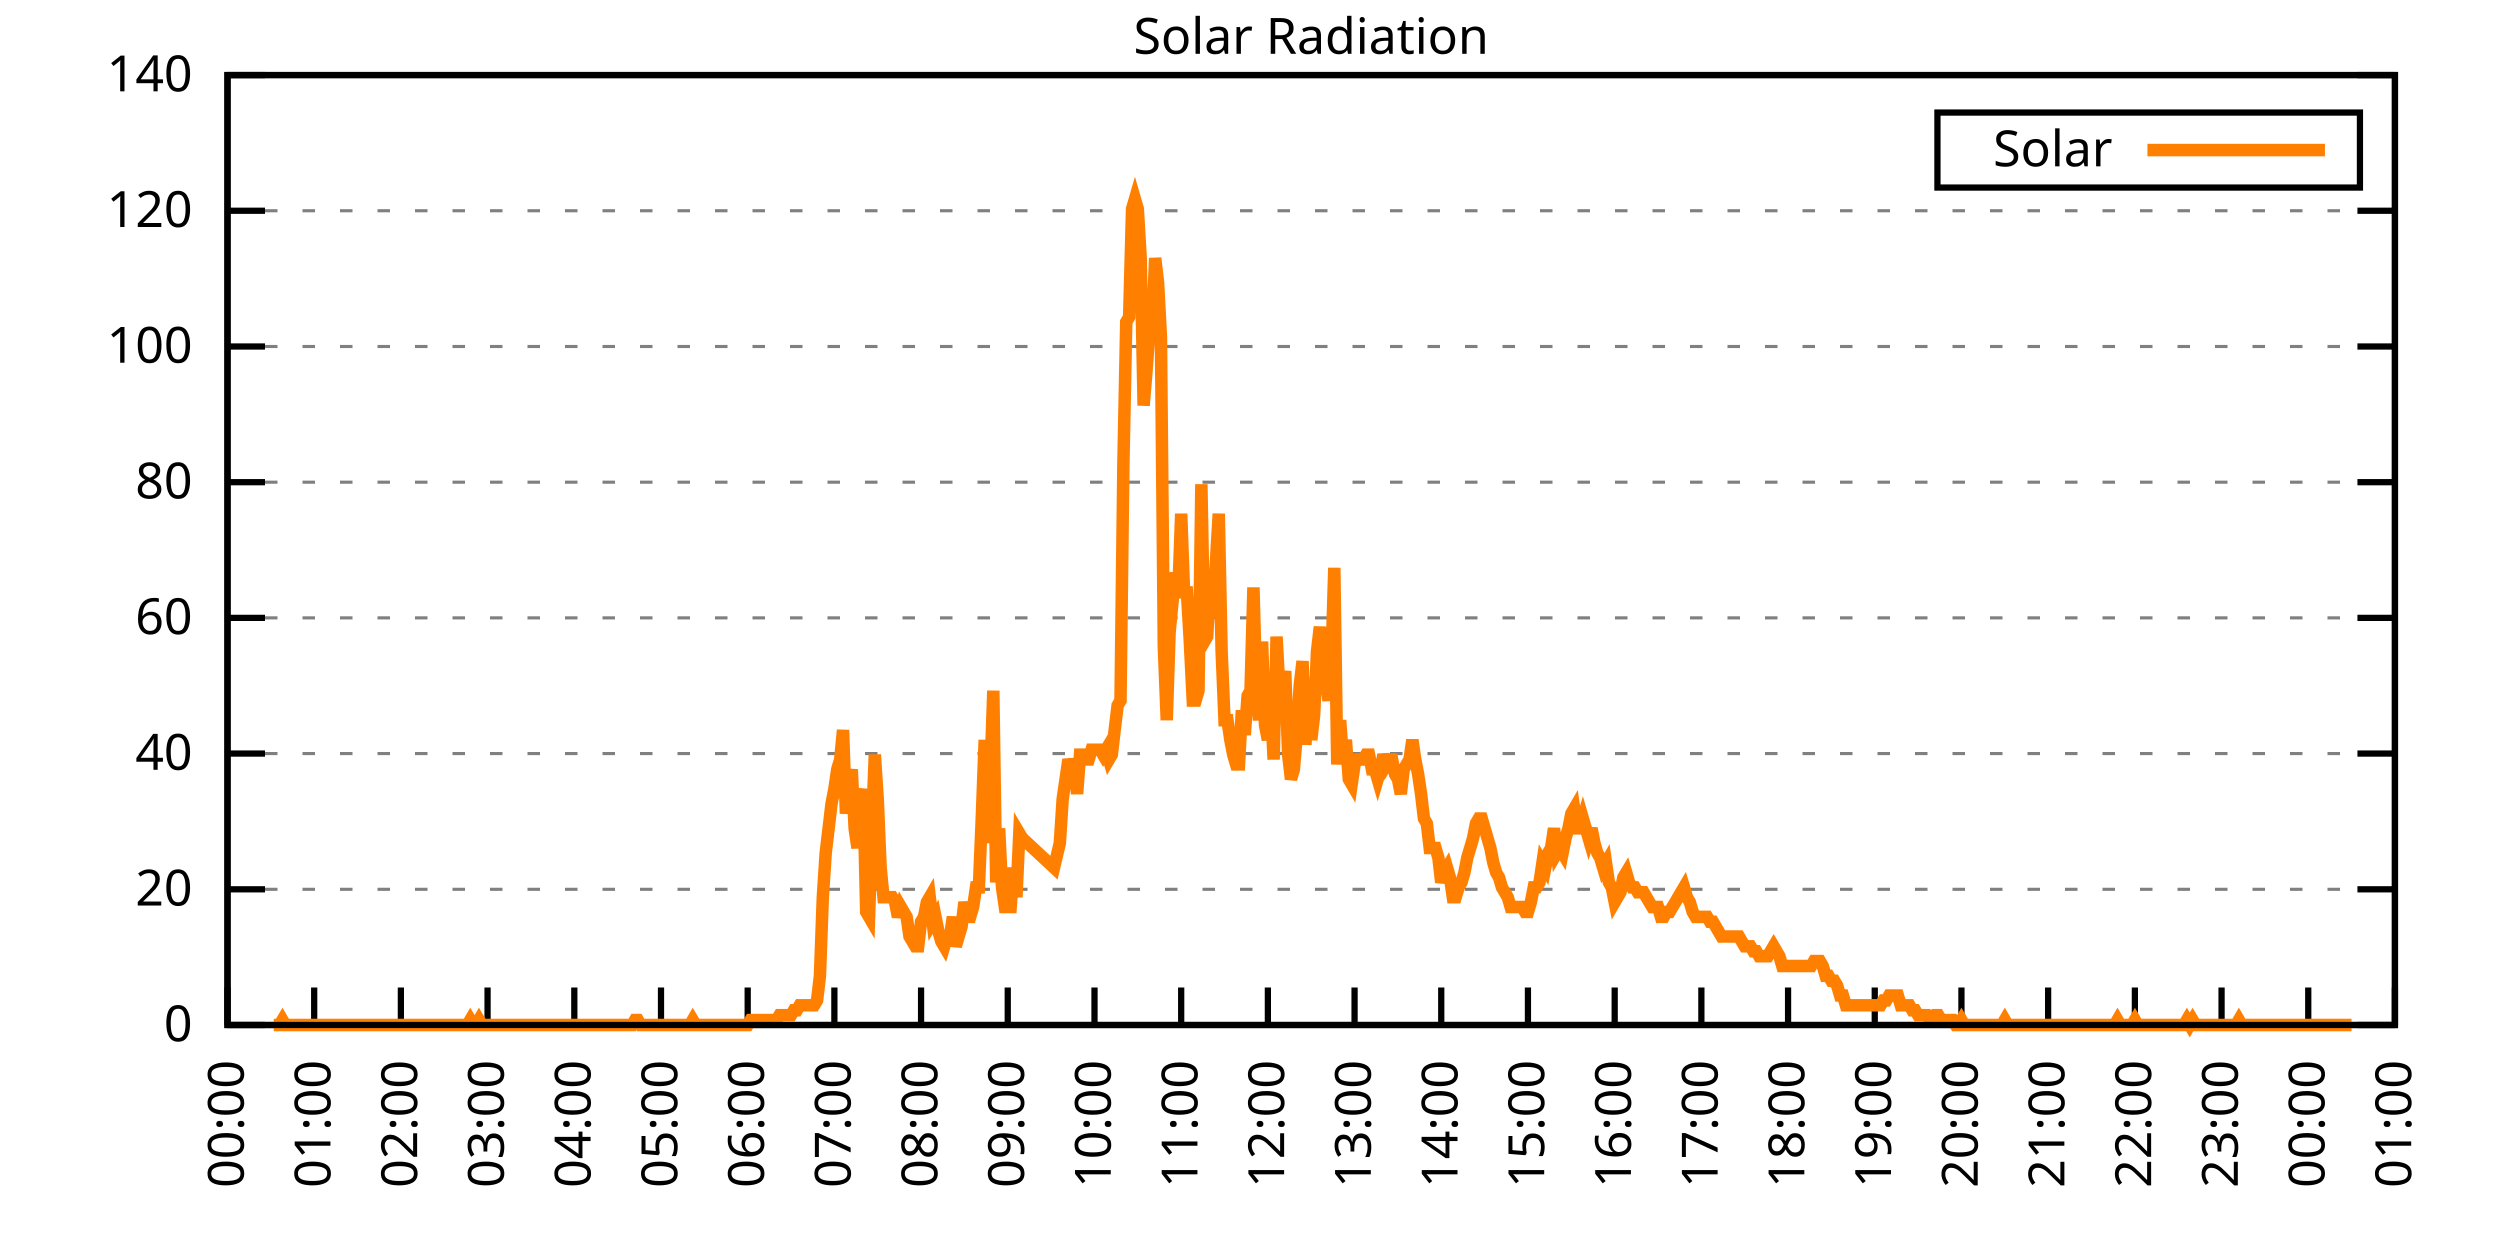
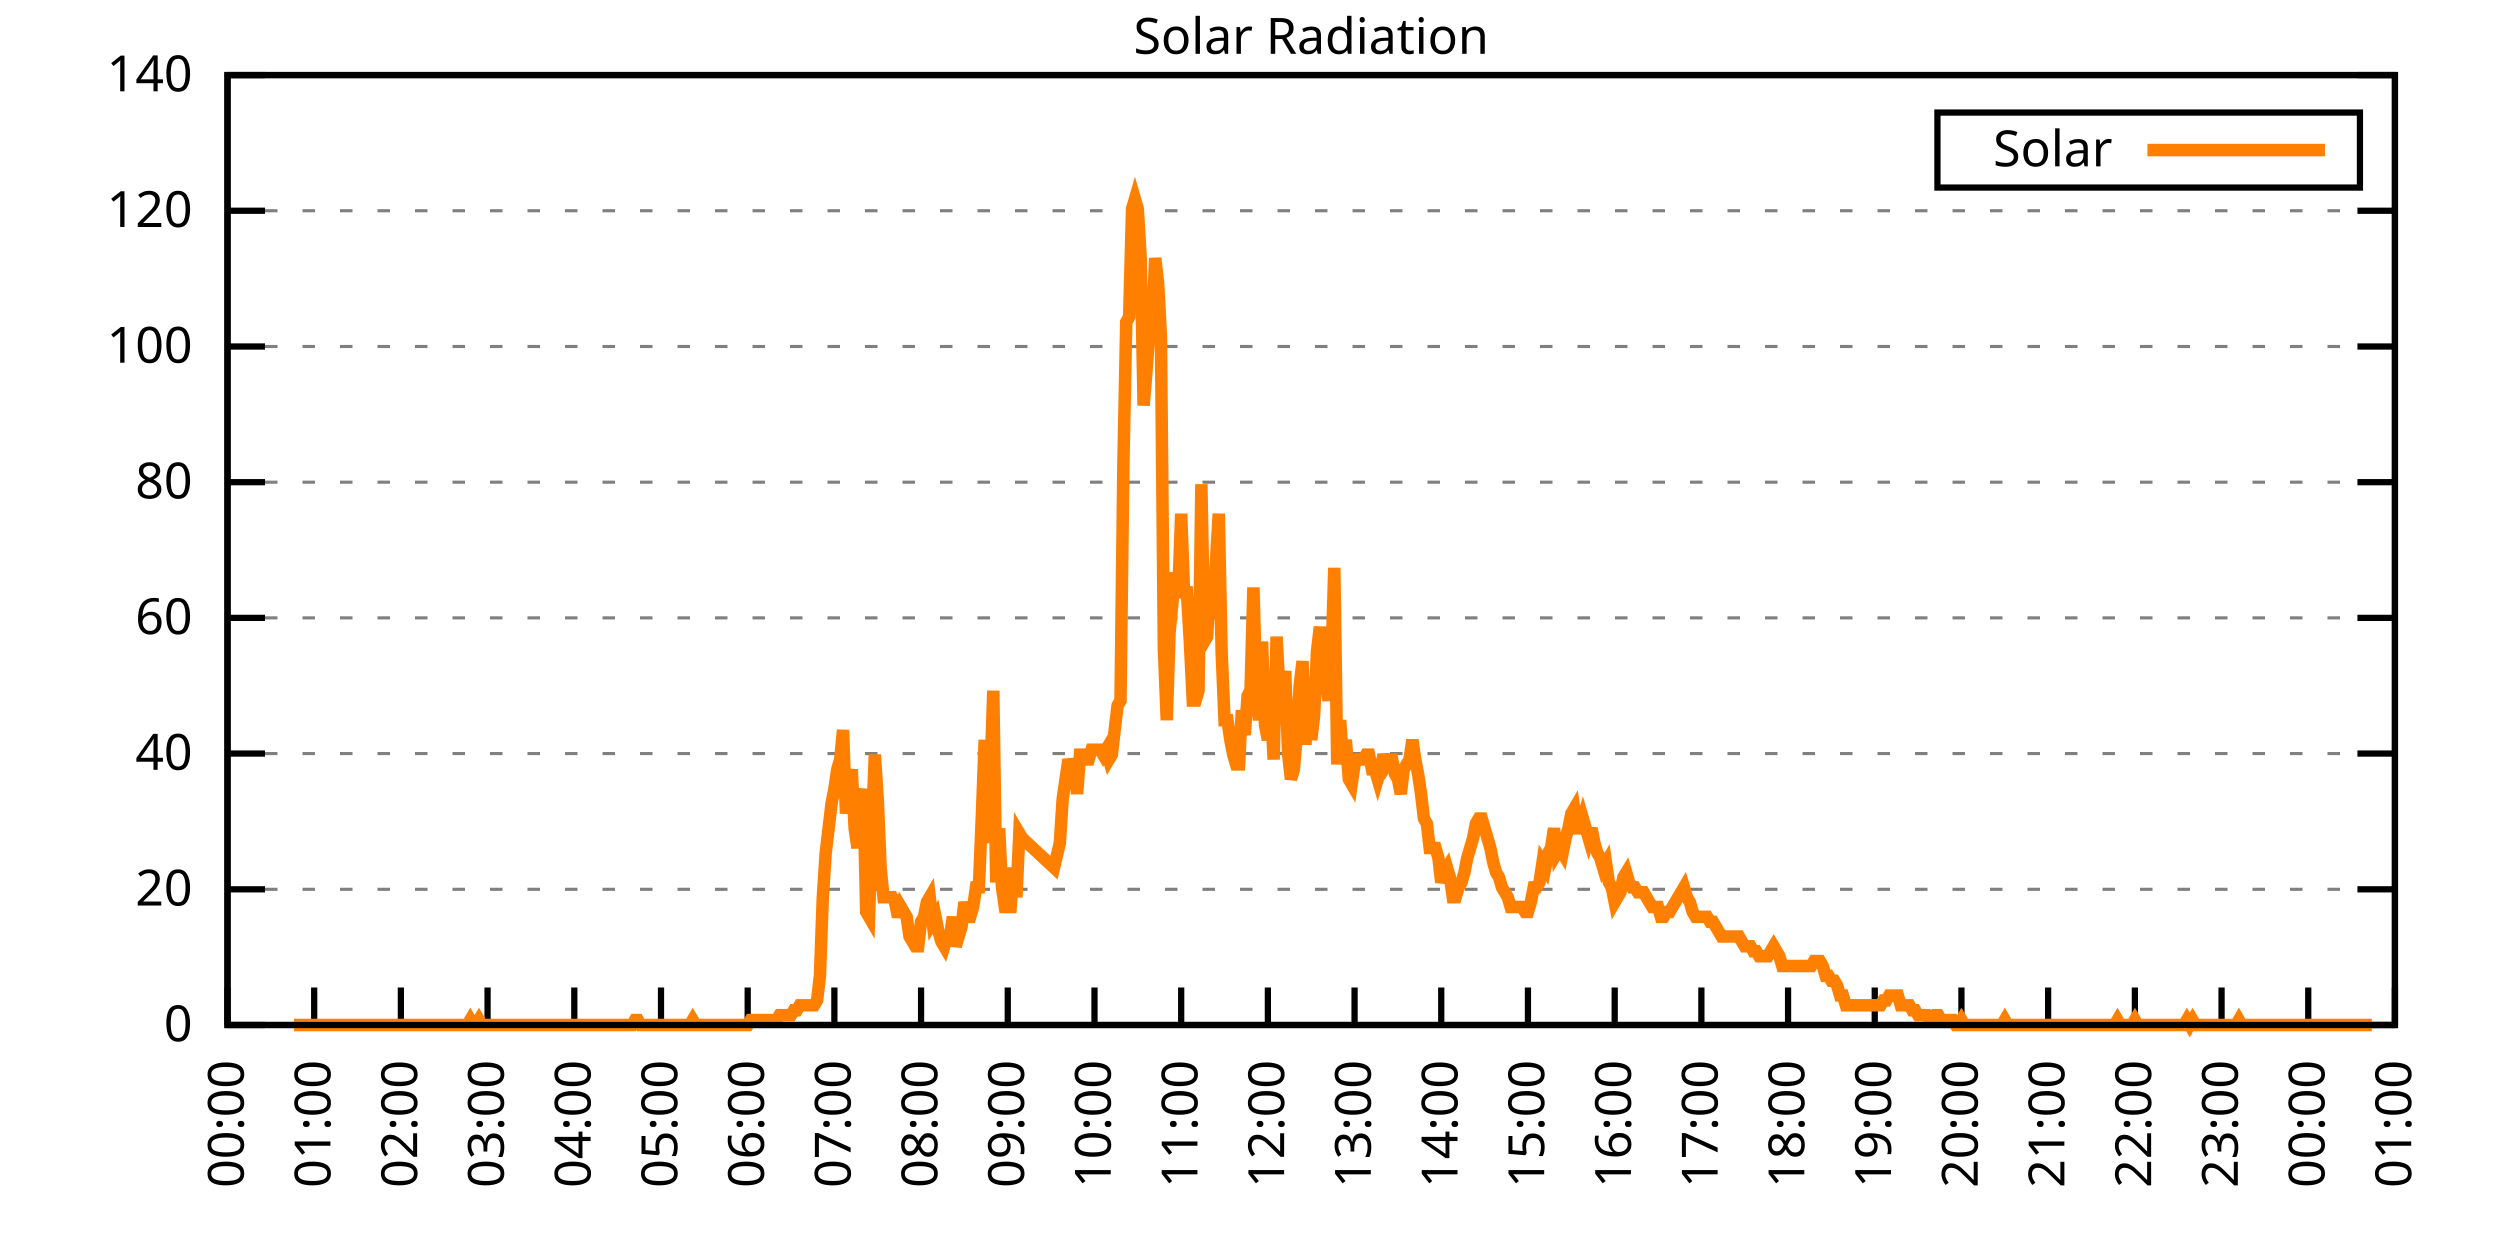
<svg xmlns="http://www.w3.org/2000/svg" xmlns:xlink="http://www.w3.org/1999/xlink" width="400" height="200" viewBox="0 0 400 200">
  <g id="gnuplot_canvas">
    <rect x="0" y="0" width="400" height="200" fill="none" />
    <defs>
      <circle id="gpDot" r="0.5" stroke-width="0.5" stroke="currentColor" />
      <path id="gpPt0" stroke-width="0.333" stroke="currentColor" d="M-1,0 h2 M0,-1 v2" />
      <path id="gpPt1" stroke-width="0.333" stroke="currentColor" d="M-1,-1 L1,1 M1,-1 L-1,1" />
      <path id="gpPt2" stroke-width="0.333" stroke="currentColor" d="M-1,0 L1,0 M0,-1 L0,1 M-1,-1 L1,1 M-1,1 L1,-1" />
      <rect id="gpPt3" stroke-width="0.333" stroke="currentColor" x="-1" y="-1" width="2" height="2" />
      <rect id="gpPt4" stroke-width="0.333" stroke="currentColor" fill="currentColor" x="-1" y="-1" width="2" height="2" />
      <circle id="gpPt5" stroke-width="0.333" stroke="currentColor" cx="0" cy="0" r="1" />
      <use xlink:href="#gpPt5" id="gpPt6" fill="currentColor" stroke="none" />
      <path id="gpPt7" stroke-width="0.333" stroke="currentColor" d="M0,-1.33 L-1.33,0.67 L1.33,0.67 z" />
      <use xlink:href="#gpPt7" id="gpPt8" fill="currentColor" stroke="none" />
      <use xlink:href="#gpPt7" id="gpPt9" stroke="currentColor" transform="rotate(180)" />
      <use xlink:href="#gpPt9" id="gpPt10" fill="currentColor" stroke="none" />
      <use xlink:href="#gpPt3" id="gpPt11" stroke="currentColor" transform="rotate(45)" />
      <use xlink:href="#gpPt11" id="gpPt12" fill="currentColor" stroke="none" />
      <path id="gpPt13" stroke-width="0.333" stroke="currentColor" d="M0,1.330 L1.265,0.411 L0.782,-1.067 L-0.782,-1.076 L-1.265,0.411 z" />
      <use xlink:href="#gpPt13" id="gpPt14" fill="currentColor" stroke="none" />
      <filter id="textbox" filterUnits="objectBoundingBox" x="0" y="0" height="1" width="1">
        <feFlood flood-color="white" flood-opacity="1" result="bgnd" />
        <feComposite in="SourceGraphic" in2="bgnd" operator="atop" />
      </filter>
      <filter id="greybox" filterUnits="objectBoundingBox" x="0" y="0" height="1" width="1">
        <feFlood flood-color="lightgrey" flood-opacity="1" result="grey" />
        <feComposite in="SourceGraphic" in2="grey" operator="atop" />
      </filter>
    </defs>
    <g fill="none" color="white" stroke="currentColor" stroke-width="1.00" stroke-linecap="butt" stroke-linejoin="miter">
</g>
    <g fill="none" color="black" stroke="currentColor" stroke-width="1.00" stroke-linecap="butt" stroke-linejoin="miter">
      <g stroke="none" shape-rendering="crispEdges">
        <polygon fill="rgb(255, 255, 255)" points="36.40,164.00 383.18,164.00 383.18,12.02 36.40,12.02 " />
      </g>
    </g>
    <g fill="none" color="black" stroke="currentColor" stroke-width="1.00" stroke-linecap="butt" stroke-linejoin="miter">
</g>
    <g fill="none" color="black" stroke="black" stroke-width="0.50" stroke-linecap="butt" stroke-linejoin="miter">
</g>
    <g fill="none" color="gray" stroke="currentColor" stroke-width="0.50" stroke-linecap="butt" stroke-linejoin="miter">
      <path stroke="gray" stroke-dasharray="2,4" class="gridline" d="M36.40,164.00 L383.19,164.00  " />
    </g>
    <g fill="none" color="gray" stroke="gray" stroke-width="1.00" stroke-linecap="butt" stroke-linejoin="miter">
</g>
    <g fill="none" color="black" stroke="currentColor" stroke-width="1.00" stroke-linecap="butt" stroke-linejoin="miter">
      <path stroke="black" d="M36.40,164.00 L42.40,164.00 M383.19,164.00 L377.19,164.00  " />
      <g transform="translate(30.80,166.60)" stroke="none" fill="black" font-family="Sans" font-size="8.00" text-anchor="end">
        <text>
          <tspan font-family="Sans"> 0</tspan>
        </text>
      </g>
    </g>
    <g fill="none" color="black" stroke="currentColor" stroke-width="1.00" stroke-linecap="butt" stroke-linejoin="miter">
</g>
    <g fill="none" color="black" stroke="black" stroke-width="0.50" stroke-linecap="butt" stroke-linejoin="miter">
</g>
    <g fill="none" color="gray" stroke="currentColor" stroke-width="0.50" stroke-linecap="butt" stroke-linejoin="miter">
      <path stroke="gray" stroke-dasharray="2,4" class="gridline" d="M36.40,142.29 L383.19,142.29  " />
    </g>
    <g fill="none" color="gray" stroke="gray" stroke-width="1.00" stroke-linecap="butt" stroke-linejoin="miter">
</g>
    <g fill="none" color="black" stroke="currentColor" stroke-width="1.00" stroke-linecap="butt" stroke-linejoin="miter">
      <path stroke="black" d="M36.40,142.29 L42.40,142.29 M383.19,142.29 L377.19,142.29  " />
      <g transform="translate(30.80,144.89)" stroke="none" fill="black" font-family="Sans" font-size="8.00" text-anchor="end">
        <text>
          <tspan font-family="Sans"> 20</tspan>
        </text>
      </g>
    </g>
    <g fill="none" color="black" stroke="currentColor" stroke-width="1.00" stroke-linecap="butt" stroke-linejoin="miter">
</g>
    <g fill="none" color="black" stroke="black" stroke-width="0.50" stroke-linecap="butt" stroke-linejoin="miter">
</g>
    <g fill="none" color="gray" stroke="currentColor" stroke-width="0.50" stroke-linecap="butt" stroke-linejoin="miter">
      <path stroke="gray" stroke-dasharray="2,4" class="gridline" d="M36.40,120.57 L383.19,120.57  " />
    </g>
    <g fill="none" color="gray" stroke="gray" stroke-width="1.00" stroke-linecap="butt" stroke-linejoin="miter">
</g>
    <g fill="none" color="black" stroke="currentColor" stroke-width="1.00" stroke-linecap="butt" stroke-linejoin="miter">
      <path stroke="black" d="M36.40,120.57 L42.40,120.57 M383.19,120.57 L377.19,120.57  " />
      <g transform="translate(30.80,123.17)" stroke="none" fill="black" font-family="Sans" font-size="8.00" text-anchor="end">
        <text>
          <tspan font-family="Sans"> 40</tspan>
        </text>
      </g>
    </g>
    <g fill="none" color="black" stroke="currentColor" stroke-width="1.00" stroke-linecap="butt" stroke-linejoin="miter">
</g>
    <g fill="none" color="black" stroke="black" stroke-width="0.50" stroke-linecap="butt" stroke-linejoin="miter">
</g>
    <g fill="none" color="gray" stroke="currentColor" stroke-width="0.50" stroke-linecap="butt" stroke-linejoin="miter">
      <path stroke="gray" stroke-dasharray="2,4" class="gridline" d="M36.40,98.86 L383.19,98.86  " />
    </g>
    <g fill="none" color="gray" stroke="gray" stroke-width="1.00" stroke-linecap="butt" stroke-linejoin="miter">
</g>
    <g fill="none" color="black" stroke="currentColor" stroke-width="1.00" stroke-linecap="butt" stroke-linejoin="miter">
      <path stroke="black" d="M36.40,98.86 L42.40,98.86 M383.19,98.86 L377.19,98.86  " />
      <g transform="translate(30.80,101.46)" stroke="none" fill="black" font-family="Sans" font-size="8.00" text-anchor="end">
        <text>
          <tspan font-family="Sans"> 60</tspan>
        </text>
      </g>
    </g>
    <g fill="none" color="black" stroke="currentColor" stroke-width="1.00" stroke-linecap="butt" stroke-linejoin="miter">
</g>
    <g fill="none" color="black" stroke="black" stroke-width="0.50" stroke-linecap="butt" stroke-linejoin="miter">
</g>
    <g fill="none" color="gray" stroke="currentColor" stroke-width="0.50" stroke-linecap="butt" stroke-linejoin="miter">
      <path stroke="gray" stroke-dasharray="2,4" class="gridline" d="M36.40,77.15 L383.19,77.15  " />
    </g>
    <g fill="none" color="gray" stroke="gray" stroke-width="1.00" stroke-linecap="butt" stroke-linejoin="miter">
</g>
    <g fill="none" color="black" stroke="currentColor" stroke-width="1.00" stroke-linecap="butt" stroke-linejoin="miter">
      <path stroke="black" d="M36.40,77.15 L42.40,77.15 M383.19,77.15 L377.19,77.15  " />
      <g transform="translate(30.80,79.75)" stroke="none" fill="black" font-family="Sans" font-size="8.00" text-anchor="end">
        <text>
          <tspan font-family="Sans"> 80</tspan>
        </text>
      </g>
    </g>
    <g fill="none" color="black" stroke="currentColor" stroke-width="1.00" stroke-linecap="butt" stroke-linejoin="miter">
</g>
    <g fill="none" color="black" stroke="black" stroke-width="0.50" stroke-linecap="butt" stroke-linejoin="miter">
</g>
    <g fill="none" color="gray" stroke="currentColor" stroke-width="0.50" stroke-linecap="butt" stroke-linejoin="miter">
      <path stroke="gray" stroke-dasharray="2,4" class="gridline" d="M36.40,55.44 L383.19,55.44  " />
    </g>
    <g fill="none" color="gray" stroke="gray" stroke-width="1.00" stroke-linecap="butt" stroke-linejoin="miter">
</g>
    <g fill="none" color="black" stroke="currentColor" stroke-width="1.00" stroke-linecap="butt" stroke-linejoin="miter">
      <path stroke="black" d="M36.40,55.44 L42.40,55.44 M383.19,55.44 L377.19,55.44  " />
      <g transform="translate(30.80,58.04)" stroke="none" fill="black" font-family="Sans" font-size="8.00" text-anchor="end">
        <text>
          <tspan font-family="Sans"> 100</tspan>
        </text>
      </g>
    </g>
    <g fill="none" color="black" stroke="currentColor" stroke-width="1.00" stroke-linecap="butt" stroke-linejoin="miter">
</g>
    <g fill="none" color="black" stroke="black" stroke-width="0.50" stroke-linecap="butt" stroke-linejoin="miter">
</g>
    <g fill="none" color="gray" stroke="currentColor" stroke-width="0.50" stroke-linecap="butt" stroke-linejoin="miter">
      <path stroke="gray" stroke-dasharray="2,4" class="gridline" d="M36.40,33.72 L383.19,33.72  " />
    </g>
    <g fill="none" color="gray" stroke="gray" stroke-width="1.00" stroke-linecap="butt" stroke-linejoin="miter">
</g>
    <g fill="none" color="black" stroke="currentColor" stroke-width="1.00" stroke-linecap="butt" stroke-linejoin="miter">
      <path stroke="black" d="M36.40,33.72 L42.40,33.72 M383.19,33.72 L377.19,33.72  " />
      <g transform="translate(30.80,36.32)" stroke="none" fill="black" font-family="Sans" font-size="8.00" text-anchor="end">
        <text>
          <tspan font-family="Sans"> 120</tspan>
        </text>
      </g>
    </g>
    <g fill="none" color="black" stroke="currentColor" stroke-width="1.00" stroke-linecap="butt" stroke-linejoin="miter">
</g>
    <g fill="none" color="black" stroke="black" stroke-width="0.50" stroke-linecap="butt" stroke-linejoin="miter">
</g>
    <g fill="none" color="gray" stroke="currentColor" stroke-width="0.50" stroke-linecap="butt" stroke-linejoin="miter">
      <path stroke="gray" stroke-dasharray="2,4" class="gridline" d="M36.40,12.01 L383.19,12.01  " />
    </g>
    <g fill="none" color="gray" stroke="gray" stroke-width="1.00" stroke-linecap="butt" stroke-linejoin="miter">
</g>
    <g fill="none" color="black" stroke="currentColor" stroke-width="1.00" stroke-linecap="butt" stroke-linejoin="miter">
      <path stroke="black" d="M36.40,12.01 L42.40,12.01 M383.19,12.01 L377.19,12.01  " />
      <g transform="translate(30.80,14.61)" stroke="none" fill="black" font-family="Sans" font-size="8.00" text-anchor="end">
        <text>
          <tspan font-family="Sans"> 140</tspan>
        </text>
      </g>
    </g>
    <g fill="none" color="black" stroke="currentColor" stroke-width="1.00" stroke-linecap="butt" stroke-linejoin="miter">
      <path stroke="black" d="M36.40,164.00 L36.40,158.00  " />
      <g transform="translate(39.00,169.60) rotate(270.00)" stroke="none" fill="black" font-family="Sans" font-size="8.00" text-anchor="end">
        <text>
          <tspan font-family="Sans">00:00</tspan>
        </text>
      </g>
    </g>
    <g fill="none" color="black" stroke="currentColor" stroke-width="1.00" stroke-linecap="butt" stroke-linejoin="miter">
      <path stroke="black" d="M50.27,164.00 L50.27,158.00  " />
      <g transform="translate(52.87,169.60) rotate(270.00)" stroke="none" fill="black" font-family="Sans" font-size="8.00" text-anchor="end">
        <text>
          <tspan font-family="Sans">01:00</tspan>
        </text>
      </g>
    </g>
    <g fill="none" color="black" stroke="currentColor" stroke-width="1.00" stroke-linecap="butt" stroke-linejoin="miter">
      <path stroke="black" d="M64.14,164.00 L64.14,158.00  " />
      <g transform="translate(66.74,169.60) rotate(270.00)" stroke="none" fill="black" font-family="Sans" font-size="8.00" text-anchor="end">
        <text>
          <tspan font-family="Sans">02:00</tspan>
        </text>
      </g>
    </g>
    <g fill="none" color="black" stroke="currentColor" stroke-width="1.00" stroke-linecap="butt" stroke-linejoin="miter">
      <path stroke="black" d="M78.01,164.00 L78.01,158.00  " />
      <g transform="translate(80.61,169.60) rotate(270.00)" stroke="none" fill="black" font-family="Sans" font-size="8.00" text-anchor="end">
        <text>
          <tspan font-family="Sans">03:00</tspan>
        </text>
      </g>
    </g>
    <g fill="none" color="black" stroke="currentColor" stroke-width="1.00" stroke-linecap="butt" stroke-linejoin="miter">
      <path stroke="black" d="M91.89,164.00 L91.89,158.00  " />
      <g transform="translate(94.49,169.60) rotate(270.00)" stroke="none" fill="black" font-family="Sans" font-size="8.00" text-anchor="end">
        <text>
          <tspan font-family="Sans">04:00</tspan>
        </text>
      </g>
    </g>
    <g fill="none" color="black" stroke="currentColor" stroke-width="1.00" stroke-linecap="butt" stroke-linejoin="miter">
      <path stroke="black" d="M105.76,164.00 L105.76,158.00  " />
      <g transform="translate(108.36,169.60) rotate(270.00)" stroke="none" fill="black" font-family="Sans" font-size="8.00" text-anchor="end">
        <text>
          <tspan font-family="Sans">05:00</tspan>
        </text>
      </g>
    </g>
    <g fill="none" color="black" stroke="currentColor" stroke-width="1.00" stroke-linecap="butt" stroke-linejoin="miter">
      <path stroke="black" d="M119.63,164.00 L119.63,158.00  " />
      <g transform="translate(122.23,169.60) rotate(270.00)" stroke="none" fill="black" font-family="Sans" font-size="8.00" text-anchor="end">
        <text>
          <tspan font-family="Sans">06:00</tspan>
        </text>
      </g>
    </g>
    <g fill="none" color="black" stroke="currentColor" stroke-width="1.00" stroke-linecap="butt" stroke-linejoin="miter">
      <path stroke="black" d="M133.50,164.00 L133.50,158.00  " />
      <g transform="translate(136.10,169.60) rotate(270.00)" stroke="none" fill="black" font-family="Sans" font-size="8.00" text-anchor="end">
        <text>
          <tspan font-family="Sans">07:00</tspan>
        </text>
      </g>
    </g>
    <g fill="none" color="black" stroke="currentColor" stroke-width="1.00" stroke-linecap="butt" stroke-linejoin="miter">
      <path stroke="black" d="M147.37,164.00 L147.37,158.00  " />
      <g transform="translate(149.97,169.60) rotate(270.00)" stroke="none" fill="black" font-family="Sans" font-size="8.00" text-anchor="end">
        <text>
          <tspan font-family="Sans">08:00</tspan>
        </text>
      </g>
    </g>
    <g fill="none" color="black" stroke="currentColor" stroke-width="1.00" stroke-linecap="butt" stroke-linejoin="miter">
      <path stroke="black" d="M161.24,164.00 L161.24,158.00  " />
      <g transform="translate(163.84,169.60) rotate(270.00)" stroke="none" fill="black" font-family="Sans" font-size="8.00" text-anchor="end">
        <text>
          <tspan font-family="Sans">09:00</tspan>
        </text>
      </g>
    </g>
    <g fill="none" color="black" stroke="currentColor" stroke-width="1.00" stroke-linecap="butt" stroke-linejoin="miter">
      <path stroke="black" d="M175.12,164.00 L175.12,158.00  " />
      <g transform="translate(177.72,169.60) rotate(270.00)" stroke="none" fill="black" font-family="Sans" font-size="8.00" text-anchor="end">
        <text>
          <tspan font-family="Sans">10:00</tspan>
        </text>
      </g>
    </g>
    <g fill="none" color="black" stroke="currentColor" stroke-width="1.00" stroke-linecap="butt" stroke-linejoin="miter">
      <path stroke="black" d="M188.99,164.00 L188.99,158.00  " />
      <g transform="translate(191.59,169.60) rotate(270.00)" stroke="none" fill="black" font-family="Sans" font-size="8.00" text-anchor="end">
        <text>
          <tspan font-family="Sans">11:00</tspan>
        </text>
      </g>
    </g>
    <g fill="none" color="black" stroke="currentColor" stroke-width="1.00" stroke-linecap="butt" stroke-linejoin="miter">
      <path stroke="black" d="M202.86,164.00 L202.86,158.00  " />
      <g transform="translate(205.46,169.60) rotate(270.00)" stroke="none" fill="black" font-family="Sans" font-size="8.00" text-anchor="end">
        <text>
          <tspan font-family="Sans">12:00</tspan>
        </text>
      </g>
    </g>
    <g fill="none" color="black" stroke="currentColor" stroke-width="1.00" stroke-linecap="butt" stroke-linejoin="miter">
      <path stroke="black" d="M216.73,164.00 L216.73,158.00  " />
      <g transform="translate(219.33,169.60) rotate(270.00)" stroke="none" fill="black" font-family="Sans" font-size="8.00" text-anchor="end">
        <text>
          <tspan font-family="Sans">13:00</tspan>
        </text>
      </g>
    </g>
    <g fill="none" color="black" stroke="currentColor" stroke-width="1.00" stroke-linecap="butt" stroke-linejoin="miter">
      <path stroke="black" d="M230.60,164.00 L230.60,158.00  " />
      <g transform="translate(233.20,169.60) rotate(270.00)" stroke="none" fill="black" font-family="Sans" font-size="8.00" text-anchor="end">
        <text>
          <tspan font-family="Sans">14:00</tspan>
        </text>
      </g>
    </g>
    <g fill="none" color="black" stroke="currentColor" stroke-width="1.00" stroke-linecap="butt" stroke-linejoin="miter">
      <path stroke="black" d="M244.47,164.00 L244.47,158.00  " />
      <g transform="translate(247.07,169.60) rotate(270.00)" stroke="none" fill="black" font-family="Sans" font-size="8.00" text-anchor="end">
        <text>
          <tspan font-family="Sans">15:00</tspan>
        </text>
      </g>
    </g>
    <g fill="none" color="black" stroke="currentColor" stroke-width="1.00" stroke-linecap="butt" stroke-linejoin="miter">
      <path stroke="black" d="M258.35,164.00 L258.35,158.00  " />
      <g transform="translate(260.95,169.60) rotate(270.00)" stroke="none" fill="black" font-family="Sans" font-size="8.00" text-anchor="end">
        <text>
          <tspan font-family="Sans">16:00</tspan>
        </text>
      </g>
    </g>
    <g fill="none" color="black" stroke="currentColor" stroke-width="1.00" stroke-linecap="butt" stroke-linejoin="miter">
      <path stroke="black" d="M272.22,164.00 L272.22,158.00  " />
      <g transform="translate(274.82,169.60) rotate(270.00)" stroke="none" fill="black" font-family="Sans" font-size="8.00" text-anchor="end">
        <text>
          <tspan font-family="Sans">17:00</tspan>
        </text>
      </g>
    </g>
    <g fill="none" color="black" stroke="currentColor" stroke-width="1.00" stroke-linecap="butt" stroke-linejoin="miter">
      <path stroke="black" d="M286.09,164.00 L286.09,158.00  " />
      <g transform="translate(288.69,169.60) rotate(270.00)" stroke="none" fill="black" font-family="Sans" font-size="8.00" text-anchor="end">
        <text>
          <tspan font-family="Sans">18:00</tspan>
        </text>
      </g>
    </g>
    <g fill="none" color="black" stroke="currentColor" stroke-width="1.00" stroke-linecap="butt" stroke-linejoin="miter">
      <path stroke="black" d="M299.96,164.00 L299.96,158.00  " />
      <g transform="translate(302.56,169.60) rotate(270.00)" stroke="none" fill="black" font-family="Sans" font-size="8.00" text-anchor="end">
        <text>
          <tspan font-family="Sans">19:00</tspan>
        </text>
      </g>
    </g>
    <g fill="none" color="black" stroke="currentColor" stroke-width="1.00" stroke-linecap="butt" stroke-linejoin="miter">
      <path stroke="black" d="M313.83,164.00 L313.83,158.00  " />
      <g transform="translate(316.43,169.60) rotate(270.00)" stroke="none" fill="black" font-family="Sans" font-size="8.00" text-anchor="end">
        <text>
          <tspan font-family="Sans">20:00</tspan>
        </text>
      </g>
    </g>
    <g fill="none" color="black" stroke="currentColor" stroke-width="1.00" stroke-linecap="butt" stroke-linejoin="miter">
      <path stroke="black" d="M327.70,164.00 L327.70,158.00  " />
      <g transform="translate(330.30,169.60) rotate(270.00)" stroke="none" fill="black" font-family="Sans" font-size="8.00" text-anchor="end">
        <text>
          <tspan font-family="Sans">21:00</tspan>
        </text>
      </g>
    </g>
    <g fill="none" color="black" stroke="currentColor" stroke-width="1.00" stroke-linecap="butt" stroke-linejoin="miter">
      <path stroke="black" d="M341.58,164.00 L341.58,158.00  " />
      <g transform="translate(344.18,169.60) rotate(270.00)" stroke="none" fill="black" font-family="Sans" font-size="8.00" text-anchor="end">
        <text>
          <tspan font-family="Sans">22:00</tspan>
        </text>
      </g>
    </g>
    <g fill="none" color="black" stroke="currentColor" stroke-width="1.00" stroke-linecap="butt" stroke-linejoin="miter">
      <path stroke="black" d="M355.45,164.00 L355.45,158.00  " />
      <g transform="translate(358.05,169.60) rotate(270.00)" stroke="none" fill="black" font-family="Sans" font-size="8.00" text-anchor="end">
        <text>
          <tspan font-family="Sans">23:00</tspan>
        </text>
      </g>
    </g>
    <g fill="none" color="black" stroke="currentColor" stroke-width="1.00" stroke-linecap="butt" stroke-linejoin="miter">
      <path stroke="black" d="M369.32,164.00 L369.32,158.00  " />
      <g transform="translate(371.92,169.60) rotate(270.00)" stroke="none" fill="black" font-family="Sans" font-size="8.00" text-anchor="end">
        <text>
          <tspan font-family="Sans">00:00</tspan>
        </text>
      </g>
    </g>
    <g fill="none" color="black" stroke="currentColor" stroke-width="1.00" stroke-linecap="butt" stroke-linejoin="miter">
      <path stroke="black" d="M383.19,164.00 L383.19,158.00  " />
      <g transform="translate(385.79,169.60) rotate(270.00)" stroke="none" fill="black" font-family="Sans" font-size="8.00" text-anchor="end">
        <text>
          <tspan font-family="Sans">01:00</tspan>
        </text>
      </g>
    </g>
    <g fill="none" color="black" stroke="currentColor" stroke-width="1.00" stroke-linecap="butt" stroke-linejoin="miter">
</g>
    <g fill="none" color="black" stroke="currentColor" stroke-width="1.00" stroke-linecap="butt" stroke-linejoin="miter">
      <path stroke="black" d="M36.40,12.01 L36.40,164.00 L383.19,164.00 L383.19,12.01 L36.40,12.01 Z  " />
    </g>
    <g fill="none" color="black" stroke="currentColor" stroke-width="1.00" stroke-linecap="butt" stroke-linejoin="miter">
</g>
    <g fill="none" color="black" stroke="currentColor" stroke-width="1.00" stroke-linecap="butt" stroke-linejoin="miter">
      <path stroke="black" d="M309.99,30.01 L309.99,18.01 L377.59,18.01 L377.59,30.01 L309.99,30.01 Z  " />
    </g>
    <g id="Solar_Radiation_plot_1">
      <g fill="none" color="white" stroke="black" stroke-width="2.00" stroke-linecap="butt" stroke-linejoin="miter">
</g>
      <g fill="none" color="black" stroke="currentColor" stroke-width="2.00" stroke-linecap="butt" stroke-linejoin="miter">
        <g transform="translate(337.99,26.61)" stroke="none" fill="black" font-family="Sans" font-size="8.00" text-anchor="end">
          <text>
            <tspan font-family="Sans">Solar</tspan>
          </text>
        </g>
      </g>
      <g fill="none" color="black" stroke="currentColor" stroke-width="2.00" stroke-linecap="butt" stroke-linejoin="miter">
-         <path stroke="rgb(255, 127,   0)" d="M343.59,24.01 L371.99,24.01 M43.80,164.00 L44.26,164.00 L44.72,164.00 L45.19,163.21 L45.65,164.00 L46.11,164.00   L46.57,164.00 L47.03,164.00 L47.50,164.00 L47.96,164.00 L48.42,164.00 L48.88,164.00 L49.35,164.00 L49.81,164.00   L50.27,164.00 L50.73,164.00 L51.20,164.00 L51.66,164.00 L52.12,164.00 L52.58,164.00 L53.05,164.00 L53.51,164.00   L53.97,164.00 L54.43,164.00 L54.90,164.00 L55.36,164.00 L55.82,164.00 L56.28,164.00 L56.75,164.00 L57.21,164.00   L57.67,164.00 L58.13,164.00 L58.59,164.00 L59.06,164.00 L59.52,164.00 L59.98,164.00 L60.44,164.00 L60.91,164.00   L61.37,164.00 L61.83,164.00 L62.29,164.00 L62.76,164.00 L63.22,164.00 L63.68,164.00 L64.14,164.00 L64.61,164.00   L65.07,164.00 L65.53,164.00 L65.99,164.00 L66.46,164.00 L66.92,164.00 L67.38,164.00 L67.84,164.00 L68.30,164.00   L68.77,164.00 L69.23,164.00 L69.69,164.00 L70.15,164.00 L70.62,164.00 L71.08,164.00 L71.54,164.00 L72.00,164.00   L72.47,164.00 L72.93,164.00 L73.39,164.00 L73.85,164.00 L74.32,164.00 L74.78,164.00 L75.24,163.21 L75.70,164.00   L76.17,164.00 L76.63,163.21 L77.09,164.00 L77.55,164.00 L78.01,164.00 L78.48,164.00 L78.94,164.00 L79.40,164.00   L79.86,164.00 L80.33,164.00 L80.79,164.00 L81.25,164.00 L81.71,164.00 L82.18,164.00 L82.64,164.00 L83.10,164.00   L83.56,164.00 L84.03,164.00 L84.49,164.00 L84.95,164.00 L85.41,164.00 L85.88,164.00 L86.34,164.00 L86.80,164.00   L87.26,164.00 L87.72,164.00 L88.19,164.00 L88.65,164.00 L89.11,164.00 L89.57,164.00 L90.04,164.00 L90.50,164.00   L90.96,164.00 L91.42,164.00 L91.89,164.00 L92.35,164.00 L92.81,164.00 L93.27,164.00 L93.74,164.00 L94.20,164.00   L94.66,164.00 L95.12,164.00 L95.59,164.00 L96.05,164.00 L96.51,164.00 L96.97,164.00 L97.44,164.00 L97.90,164.00   L98.36,164.00 L98.82,164.00 L99.28,164.00 L99.75,164.00 L100.21,164.00 L100.67,164.00 L101.13,164.00 L101.60,163.21   L102.06,163.21 L102.52,164.00 L102.98,164.00 L103.45,164.00 L103.91,164.00 L104.37,164.00 L104.83,164.00 L105.30,164.00   L105.76,164.00 L106.22,164.00 L106.68,164.00 L107.15,164.00 L107.61,164.00 L108.07,164.00 L108.53,164.00 L108.99,164.00   L109.46,164.00 L109.92,164.00 L110.38,164.00 L110.84,163.21 L111.31,164.00 L111.77,164.00 L112.23,164.00 L112.69,164.00   L113.16,164.00 L113.62,164.00 L114.08,164.00 L114.54,164.00 L115.01,164.00 L115.47,164.00 L115.93,164.00 L116.39,164.00   L116.86,164.00 L117.32,164.00 L117.78,164.00 L118.24,164.00 L118.70,164.00 L119.17,164.00 L119.63,164.00 L120.09,163.21   L120.55,163.21 L121.02,163.21 L121.48,163.21 L121.94,163.21 L122.40,163.21 L122.87,163.21 L123.33,163.21 L123.79,163.21   L124.25,163.21 L124.72,162.43 L125.18,162.43 L125.64,162.43 L126.10,162.43 L126.57,162.43 L127.03,161.64 L127.49,161.64   L127.95,160.85 L128.41,160.85 L128.88,160.85 L129.34,160.85 L129.80,160.85 L130.26,160.85 L130.73,160.07 L131.19,156.13   L131.65,143.55 L132.11,136.47 L132.58,132.54 L133.04,128.60 L133.50,126.24 L133.96,123.10 L134.43,121.52 L134.89,116.80   L135.35,130.18 L135.81,126.24 L136.28,123.10 L136.74,132.54 L137.20,135.68 L137.66,128.60 L138.13,126.24 L138.59,145.91   L139.05,146.70 L139.51,132.54 L139.97,120.74 L140.44,127.82 L140.90,138.83 L141.36,143.55 L141.82,143.55 L142.29,143.55   L142.75,143.55 L143.21,144.34 L143.67,146.70 L144.14,145.12 L144.60,145.91 L145.06,146.70 L145.52,149.84 L145.99,150.63   L146.45,151.41 L146.91,151.41 L147.37,147.48 L147.84,146.70 L148.30,144.34 L148.76,143.55 L149.22,147.48 L149.68,146.70   L150.15,149.05 L150.61,150.63 L151.07,151.41 L151.53,149.84 L152.00,149.84 L152.46,146.70 L152.92,151.41 L153.38,149.84   L153.85,148.27 L154.31,144.34 L154.77,146.70 L155.23,146.70 L155.70,145.12 L156.16,141.98 L156.62,141.98 L157.08,130.96   L157.55,118.38 L158.01,134.90 L158.47,123.88 L158.93,110.51 L159.39,141.19 L159.86,132.54 L160.32,141.98 L160.78,145.12   L161.24,145.12 L161.71,145.12 L162.17,138.83 L162.63,143.55 L163.09,133.32 L163.56,134.11 L168.64,138.83 L169.57,134.90   L170.03,127.82 L170.49,124.67 L170.95,121.52 L171.42,123.10 L171.88,121.52 L172.34,127.03 L172.80,120.74 L173.27,120.74   L173.73,121.52 L174.19,121.52 L174.65,119.95 L175.12,119.95 L175.58,119.95 L176.04,119.95 L176.50,120.74 L176.97,119.95   L177.43,121.52 L177.89,120.74 L178.35,116.80 L178.82,112.87 L179.28,112.09 L179.74,74.33 L180.20,51.52 L180.66,50.73   L181.13,33.43 L181.59,31.85 L182.05,33.43 L182.51,41.29 L182.98,64.89 L183.44,59.38 L183.90,53.09 L184.36,52.30   L184.83,41.29 L185.29,45.23 L185.75,53.88 L186.21,103.43 L186.68,115.23 L187.14,101.07 L187.60,96.35 L188.06,91.63   L188.53,94.78 L188.99,82.19 L189.45,94.78 L189.91,94.78 L190.37,102.65 L190.84,112.09 L191.30,112.09 L191.76,110.51   L192.22,77.48 L192.69,102.65 L193.15,101.86 L193.61,93.21 L194.07,98.71 L194.54,90.06 L195.00,82.19 L195.46,104.22   L195.92,115.23 L196.39,115.23 L196.85,118.38 L197.31,120.74 L197.77,122.31 L198.24,122.31 L198.70,113.66 L199.16,117.59   L199.62,111.30 L200.08,110.51 L200.55,93.99 L201.01,110.51 L201.47,115.23 L201.93,102.65 L202.40,116.02 L202.86,118.38   L203.32,112.09 L203.78,121.52 L204.25,101.86 L204.71,110.51 L205.17,110.51 L205.63,107.37 L206.10,120.74 L206.56,124.67   L207.02,123.10 L207.48,117.59 L207.95,109.73 L208.41,105.79 L208.87,119.16 L209.33,110.51 L209.80,118.38 L210.26,114.44   L210.72,104.22 L211.18,100.29 L211.64,108.15 L212.11,108.94 L212.57,112.09 L213.03,105.79 L213.49,90.85 L213.96,122.31   L214.42,115.23 L214.88,121.52 L215.34,118.38 L215.81,124.67 L216.27,125.46 L216.73,122.31 L217.19,121.52 L217.66,121.52   L218.12,121.52 L218.58,120.74 L219.04,120.74 L219.51,123.10 L219.97,123.10 L220.43,124.67 L220.89,123.10 L221.35,120.74   L221.82,122.31 L222.28,121.52 L222.74,121.52 L223.20,123.88 L223.67,124.67 L224.13,127.03 L224.59,123.10 L225.05,122.31   L225.52,121.52 L225.98,118.38 L226.44,121.52 L226.90,123.88 L227.37,127.03 L227.83,130.96 L228.29,131.75 L228.75,135.68   L229.22,135.68 L229.68,135.68 L230.14,137.26 L230.60,141.19 L231.06,139.62 L231.53,138.83 L231.99,140.40 L232.45,143.55   L232.91,143.55 L233.38,141.98 L233.84,141.19 L234.30,139.62 L234.76,137.26 L235.23,135.68 L235.69,134.11 L236.15,131.75   L236.61,130.96 L237.08,130.96 L237.54,132.54 L238.00,134.11 L238.46,135.68 L238.93,138.04 L239.39,139.62 L239.85,140.40   L240.31,141.98 L240.77,142.76 L241.24,143.55 L241.70,145.12 L242.16,145.12 L242.62,145.12 L243.09,145.12 L243.55,145.12   L244.01,145.91 L244.47,145.91 L244.94,144.34 L245.40,141.98 L245.86,141.98 L246.32,141.19 L246.79,138.04 L247.25,138.83   L247.71,136.47 L248.17,135.68 L248.64,132.54 L249.10,136.47 L249.56,135.68 L250.02,136.47 L250.49,134.11 L250.95,132.54   L251.41,130.18 L251.87,129.39 L252.33,132.54 L252.80,132.54 L253.26,130.96 L253.72,132.54 L254.18,134.11 L254.65,132.54   L255.11,134.90 L255.57,136.47 L256.03,137.26 L256.50,138.83 L256.96,138.04 L257.42,141.19 L257.88,141.98 L258.35,144.34   L258.81,143.55 L259.27,142.76 L259.73,140.40 L260.20,139.62 L260.66,141.19 L261.12,141.98 L261.58,141.98 L262.04,142.76   L262.51,142.76 L262.97,142.76 L263.43,143.55 L263.89,144.34 L264.36,145.12 L264.82,145.12 L265.28,145.12 L265.74,146.70   L266.21,146.70 L266.67,145.91 L267.13,145.91 L267.59,145.12 L268.06,144.34 L268.52,143.55 L268.98,142.76 L269.44,141.98   L269.91,143.55 L270.37,144.34 L270.83,145.91 L271.29,146.70 L271.75,146.70 L272.22,146.70 L272.68,146.70 L273.14,146.70   L273.60,147.48 L274.07,147.48 L274.53,148.27 L274.99,149.05 L275.45,149.84 L275.92,149.84 L276.38,149.84 L276.84,149.84   L277.30,149.84 L277.77,149.84 L278.23,149.84 L278.69,150.63 L279.15,151.41 L279.62,151.41 L280.08,151.41 L280.54,152.20   L281.00,152.20 L281.46,152.99 L281.93,152.99 L282.39,152.99 L282.85,152.99 L283.31,152.20 L283.78,151.41 L284.24,152.20   L284.70,152.99 L285.16,154.56 L285.63,154.56 L286.09,154.56 L286.55,154.56 L287.01,154.56 L287.48,154.56 L287.94,154.56   L288.40,154.56 L288.86,154.56 L289.33,154.56 L289.79,154.56 L290.25,153.77 L290.71,153.77 L291.18,153.77 L291.64,154.56   L292.10,156.13 L292.56,156.13 L293.02,156.92 L293.49,156.92 L293.95,157.71 L294.41,159.28 L294.87,159.28 L295.34,160.85   L295.80,160.85 L296.26,160.85 L296.72,160.85 L297.19,160.85 L297.65,160.85 L298.11,160.85 L298.57,160.85 L299.04,160.85   L299.50,160.85 L299.96,160.85 L300.42,160.85 L300.89,160.85 L301.35,160.07 L301.81,160.07 L302.27,159.28 L302.73,159.28   L303.20,159.28 L303.66,159.28 L304.12,160.85 L304.58,160.85 L305.05,160.85 L305.51,160.85 L305.97,161.64 L306.43,161.64   L306.90,162.43 L307.36,162.43 L307.82,162.43 L308.28,162.43 L308.75,163.21 L309.21,163.21 L309.67,162.43 L310.13,162.43   L310.60,163.21 L311.06,163.21 L311.52,163.21 L311.98,163.21 L312.44,163.21 L312.91,164.00 L313.37,164.00 L313.83,163.21   L314.29,164.00 L314.76,164.00 L315.22,164.00 L315.68,164.00 L316.14,164.00 L316.61,164.00 L317.07,164.00 L317.53,164.00   L317.99,164.00 L318.46,164.00 L318.92,164.00 L319.38,164.00 L319.84,164.00 L320.31,164.00 L320.77,163.21 L321.23,164.00   L321.69,164.00 L322.15,164.00 L322.62,164.00 L323.08,164.00 L323.54,164.00 L324.00,164.00 L324.47,164.00 L324.93,164.00   L325.39,164.00 L325.85,164.00 L326.32,164.00 L326.78,164.00 L327.24,164.00 L327.70,164.00 L328.17,164.00 L328.63,164.00   L329.09,164.00 L329.55,164.00 L330.02,164.00 L330.48,164.00 L330.94,164.00 L331.40,164.00 L331.87,164.00 L332.33,164.00   L332.79,164.00 L333.25,164.00 L333.71,164.00 L334.18,164.00 L334.64,164.00 L335.10,164.00 L335.56,164.00 L336.03,164.00   L336.49,164.00 L336.95,164.00 L337.41,164.00 L337.88,164.00 L338.34,164.00 L338.80,163.21 L339.26,164.00 L339.73,164.00   L340.19,164.00 L340.65,164.00 L341.11,164.00 L341.58,163.21 L342.04,164.00 L342.50,164.00 L342.96,164.00 L343.42,164.00   L343.89,164.00 L344.35,164.00 L344.81,164.00 L345.27,164.00 L345.74,164.00 L346.20,164.00 L346.66,164.00 L347.12,164.00   L347.59,164.00 L348.05,164.00 L348.51,164.00 L348.97,164.00 L349.44,164.00 L349.90,163.21 L350.36,164.00 L350.82,163.21   L351.29,164.00 L351.75,164.00 L352.21,164.00 L352.67,164.00 L353.13,164.00 L353.60,164.00 L354.06,164.00 L354.52,164.00   L354.98,164.00 L355.45,164.00 L355.91,164.00 L356.37,164.00 L356.83,164.00 L357.30,164.00 L357.76,164.00 L358.22,163.21   L358.68,164.00 L359.15,164.00 L359.61,164.00 L360.07,164.00 L360.53,164.00 L361.00,164.00 L361.46,164.00 L361.92,164.00   L362.38,164.00 L362.84,164.00 L363.31,164.00 L363.77,164.00 L364.23,164.00 L364.69,164.00 L365.16,164.00 L365.62,164.00   L366.08,164.00 L366.54,164.00 L367.01,164.00 L367.47,164.00 L367.93,164.00 L368.39,164.00 L368.86,164.00 L369.32,164.00   L369.78,164.00 L370.24,164.00 L370.71,164.00 L371.17,164.00 L371.63,164.00 L372.09,164.00 L372.56,164.00 L373.02,164.00   L373.48,164.00 L373.94,164.00 L374.40,164.00 L374.87,164.00 L375.33,164.00 L375.79,164.00 L376.25,164.00  " />
+         <path stroke="rgb(255, 127,   0)" d="M343.59,24.01 L371.99,24.01 M47.03,164.00 L47.50,164.00 L47.96,164.00 L48.42,164.00 L48.88,164.00 L49.35,164.00   L49.81,164.00 L50.27,164.00 L50.73,164.00 L51.20,164.00 L51.66,164.00 L52.12,164.00 L52.58,164.00 L53.05,164.00   L53.51,164.00 L53.97,164.00 L54.43,164.00 L54.90,164.00 L55.36,164.00 L55.82,164.00 L56.28,164.00 L56.75,164.00   L57.21,164.00 L57.67,164.00 L58.13,164.00 L58.59,164.00 L59.06,164.00 L59.52,164.00 L59.98,164.00 L60.44,164.00   L60.91,164.00 L61.37,164.00 L61.83,164.00 L62.29,164.00 L62.76,164.00 L63.22,164.00 L63.68,164.00 L64.14,164.00   L64.61,164.00 L65.07,164.00 L65.53,164.00 L65.99,164.00 L66.46,164.00 L66.92,164.00 L67.38,164.00 L67.84,164.00   L68.30,164.00 L68.77,164.00 L69.23,164.00 L69.69,164.00 L70.15,164.00 L70.62,164.00 L71.08,164.00 L71.54,164.00   L72.00,164.00 L72.47,164.00 L72.93,164.00 L73.39,164.00 L73.85,164.00 L74.32,164.00 L74.78,164.00 L75.24,163.21   L75.70,164.00 L76.17,164.00 L76.63,163.21 L77.09,164.00 L77.55,164.00 L78.01,164.00 L78.48,164.00 L78.94,164.00   L79.40,164.00 L79.86,164.00 L80.33,164.00 L80.79,164.00 L81.25,164.00 L81.71,164.00 L82.18,164.00 L82.64,164.00   L83.10,164.00 L83.56,164.00 L84.03,164.00 L84.49,164.00 L84.95,164.00 L85.41,164.00 L85.88,164.00 L86.34,164.00   L86.80,164.00 L87.26,164.00 L87.72,164.00 L88.19,164.00 L88.65,164.00 L89.11,164.00 L89.57,164.00 L90.04,164.00   L90.50,164.00 L90.96,164.00 L91.42,164.00 L91.89,164.00 L92.35,164.00 L92.81,164.00 L93.27,164.00 L93.74,164.00   L94.20,164.00 L94.66,164.00 L95.12,164.00 L95.59,164.00 L96.05,164.00 L96.51,164.00 L96.97,164.00 L97.44,164.00   L97.90,164.00 L98.36,164.00 L98.82,164.00 L99.28,164.00 L99.75,164.00 L100.21,164.00 L100.67,164.00 L101.13,164.00   L101.60,163.21 L102.06,163.21 L102.52,164.00 L102.98,164.00 L103.45,164.00 L103.91,164.00 L104.37,164.00 L104.83,164.00   L105.30,164.00 L105.76,164.00 L106.22,164.00 L106.68,164.00 L107.15,164.00 L107.61,164.00 L108.07,164.00 L108.53,164.00   L108.99,164.00 L109.46,164.00 L109.92,164.00 L110.38,164.00 L110.84,163.21 L111.31,164.00 L111.77,164.00 L112.23,164.00   L112.69,164.00 L113.16,164.00 L113.62,164.00 L114.08,164.00 L114.54,164.00 L115.01,164.00 L115.47,164.00 L115.93,164.00   L116.39,164.00 L116.86,164.00 L117.32,164.00 L117.78,164.00 L118.24,164.00 L118.70,164.00 L119.17,164.00 L119.63,164.00   L120.09,163.21 L120.55,163.21 L121.02,163.21 L121.48,163.21 L121.94,163.21 L122.40,163.21 L122.87,163.21 L123.33,163.21   L123.79,163.21 L124.25,163.21 L124.72,162.43 L125.18,162.43 L125.64,162.43 L126.10,162.43 L126.57,162.43 L127.03,161.64   L127.49,161.64 L127.95,160.85 L128.41,160.85 L128.88,160.85 L129.34,160.85 L129.80,160.85 L130.26,160.85 L130.73,160.07   L131.19,156.13 L131.65,143.55 L132.11,136.47 L132.58,132.54 L133.04,128.60 L133.50,126.24 L133.96,123.10 L134.43,121.52   L134.89,116.80 L135.35,130.18 L135.81,126.24 L136.28,123.10 L136.74,132.54 L137.20,135.68 L137.66,128.60 L138.13,126.24   L138.59,145.91 L139.05,146.70 L139.51,132.54 L139.97,120.74 L140.44,127.82 L140.90,138.83 L141.36,143.55 L141.82,143.55   L142.29,143.55 L142.75,143.55 L143.21,144.34 L143.67,146.70 L144.14,145.12 L144.60,145.91 L145.06,146.70 L145.52,149.84   L145.99,150.63 L146.45,151.41 L146.91,151.41 L147.37,147.48 L147.84,146.70 L148.30,144.34 L148.76,143.55 L149.22,147.48   L149.68,146.70 L150.15,149.05 L150.61,150.63 L151.07,151.41 L151.53,149.84 L152.00,149.84 L152.46,146.70 L152.92,151.41   L153.38,149.84 L153.85,148.27 L154.31,144.34 L154.77,146.70 L155.23,146.70 L155.70,145.12 L156.16,141.98 L156.62,141.98   L157.08,130.96 L157.55,118.38 L158.01,134.90 L158.47,123.88 L158.93,110.51 L159.39,141.19 L159.86,132.54 L160.32,141.98   L160.78,145.12 L161.24,145.12 L161.71,145.12 L162.17,138.83 L162.63,143.55 L163.09,133.32 L163.56,134.11 L168.64,138.83   L169.57,134.90 L170.03,127.82 L170.49,124.67 L170.95,121.52 L171.42,123.10 L171.88,121.52 L172.34,127.03 L172.80,120.74   L173.27,120.74 L173.73,121.52 L174.19,121.52 L174.65,119.95 L175.12,119.95 L175.58,119.95 L176.04,119.95 L176.50,120.74   L176.97,119.95 L177.43,121.52 L177.89,120.74 L178.35,116.80 L178.82,112.87 L179.28,112.09 L179.74,74.33 L180.20,51.52   L180.66,50.73 L181.13,33.43 L181.59,31.85 L182.05,33.43 L182.51,41.29 L182.98,64.89 L183.44,59.38 L183.90,53.09   L184.36,52.30 L184.83,41.29 L185.29,45.23 L185.75,53.88 L186.21,103.43 L186.68,115.23 L187.14,101.07 L187.60,96.35   L188.06,91.63 L188.53,94.78 L188.99,82.19 L189.45,94.78 L189.91,94.78 L190.37,102.65 L190.84,112.09 L191.30,112.09   L191.76,110.51 L192.22,77.48 L192.69,102.65 L193.15,101.86 L193.61,93.21 L194.07,98.71 L194.54,90.06 L195.00,82.19   L195.46,104.22 L195.92,115.23 L196.39,115.23 L196.85,118.38 L197.31,120.74 L197.77,122.31 L198.24,122.31 L198.70,113.66   L199.16,117.59 L199.62,111.30 L200.08,110.51 L200.55,93.99 L201.01,110.51 L201.47,115.23 L201.93,102.65 L202.40,116.02   L202.86,118.38 L203.32,112.09 L203.78,121.52 L204.25,101.86 L204.71,110.51 L205.17,110.51 L205.63,107.37 L206.10,120.74   L206.56,124.67 L207.02,123.10 L207.48,117.59 L207.95,109.73 L208.41,105.79 L208.87,119.16 L209.33,110.51 L209.80,118.38   L210.26,114.44 L210.72,104.22 L211.18,100.29 L211.64,108.15 L212.11,108.94 L212.57,112.09 L213.03,105.79 L213.49,90.85   L213.96,122.31 L214.42,115.23 L214.88,121.52 L215.34,118.38 L215.81,124.67 L216.27,125.46 L216.73,122.31 L217.19,121.52   L217.66,121.52 L218.12,121.52 L218.58,120.74 L219.04,120.74 L219.51,123.10 L219.97,123.10 L220.43,124.67 L220.89,123.10   L221.35,120.74 L221.82,122.31 L222.28,121.52 L222.74,121.52 L223.20,123.88 L223.67,124.67 L224.13,127.03 L224.59,123.10   L225.05,122.31 L225.52,121.52 L225.98,118.38 L226.44,121.52 L226.90,123.88 L227.37,127.03 L227.83,130.96 L228.29,131.75   L228.75,135.68 L229.22,135.68 L229.68,135.68 L230.14,137.26 L230.60,141.19 L231.06,139.62 L231.53,138.83 L231.99,140.40   L232.45,143.55 L232.91,143.55 L233.38,141.98 L233.84,141.19 L234.30,139.62 L234.76,137.26 L235.23,135.68 L235.69,134.11   L236.15,131.75 L236.61,130.96 L237.08,130.96 L237.54,132.54 L238.00,134.11 L238.46,135.68 L238.93,138.04 L239.39,139.62   L239.85,140.40 L240.31,141.98 L240.77,142.76 L241.24,143.55 L241.70,145.12 L242.16,145.12 L242.62,145.12 L243.09,145.12   L243.55,145.12 L244.01,145.91 L244.47,145.91 L244.94,144.34 L245.40,141.98 L245.86,141.98 L246.32,141.19 L246.79,138.04   L247.25,138.83 L247.71,136.47 L248.17,135.68 L248.64,132.54 L249.10,136.47 L249.56,135.68 L250.02,136.47 L250.49,134.11   L250.95,132.54 L251.41,130.18 L251.87,129.39 L252.33,132.54 L252.80,132.54 L253.26,130.96 L253.72,132.54 L254.18,134.11   L254.65,132.54 L255.11,134.90 L255.57,136.47 L256.03,137.26 L256.50,138.83 L256.96,138.04 L257.42,141.19 L257.88,141.98   L258.35,144.34 L258.81,143.55 L259.27,142.76 L259.73,140.40 L260.20,139.62 L260.66,141.19 L261.12,141.98 L261.58,141.98   L262.04,142.76 L262.51,142.76 L262.97,142.76 L263.43,143.55 L263.89,144.34 L264.36,145.12 L264.82,145.12 L265.28,145.12   L265.74,146.70 L266.21,146.70 L266.67,145.91 L267.13,145.91 L267.59,145.12 L268.06,144.34 L268.52,143.55 L268.98,142.76   L269.44,141.98 L269.91,143.55 L270.37,144.34 L270.83,145.91 L271.29,146.70 L271.75,146.70 L272.22,146.70 L272.68,146.70   L273.14,146.70 L273.60,147.48 L274.07,147.48 L274.53,148.27 L274.99,149.05 L275.45,149.84 L275.92,149.84 L276.38,149.84   L276.84,149.84 L277.30,149.84 L277.77,149.84 L278.23,149.84 L278.69,150.63 L279.15,151.41 L279.62,151.41 L280.08,151.41   L280.54,152.20 L281.00,152.20 L281.46,152.99 L281.93,152.99 L282.39,152.99 L282.85,152.99 L283.31,152.20 L283.78,151.41   L284.24,152.20 L284.70,152.99 L285.16,154.56 L285.63,154.56 L286.09,154.56 L286.55,154.56 L287.01,154.56 L287.48,154.56   L287.94,154.56 L288.40,154.56 L288.86,154.56 L289.33,154.56 L289.79,154.56 L290.25,153.77 L290.71,153.77 L291.18,153.77   L291.64,154.56 L292.10,156.13 L292.56,156.13 L293.02,156.92 L293.49,156.92 L293.95,157.71 L294.41,159.28 L294.87,159.28   L295.34,160.85 L295.80,160.85 L296.26,160.85 L296.72,160.85 L297.19,160.85 L297.65,160.85 L298.11,160.85 L298.57,160.85   L299.04,160.85 L299.50,160.85 L299.96,160.85 L300.42,160.85 L300.89,160.85 L301.35,160.07 L301.81,160.07 L302.27,159.28   L302.73,159.28 L303.20,159.28 L303.66,159.28 L304.12,160.85 L304.58,160.85 L305.05,160.85 L305.51,160.85 L305.97,161.64   L306.43,161.64 L306.90,162.43 L307.36,162.43 L307.82,162.43 L308.28,162.43 L308.75,163.21 L309.21,163.21 L309.67,162.43   L310.13,162.43 L310.60,163.21 L311.06,163.21 L311.52,163.21 L311.98,163.21 L312.44,163.21 L312.91,164.00 L313.37,164.00   L313.83,163.21 L314.29,164.00 L314.76,164.00 L315.22,164.00 L315.68,164.00 L316.14,164.00 L316.61,164.00 L317.07,164.00   L317.53,164.00 L317.99,164.00 L318.46,164.00 L318.92,164.00 L319.38,164.00 L319.84,164.00 L320.31,164.00 L320.77,163.21   L321.23,164.00 L321.69,164.00 L322.15,164.00 L322.62,164.00 L323.08,164.00 L323.54,164.00 L324.00,164.00 L324.47,164.00   L324.93,164.00 L325.39,164.00 L325.85,164.00 L326.32,164.00 L326.78,164.00 L327.24,164.00 L327.70,164.00 L328.17,164.00   L328.63,164.00 L329.09,164.00 L329.55,164.00 L330.02,164.00 L330.48,164.00 L330.94,164.00 L331.40,164.00 L331.87,164.00   L332.33,164.00 L332.79,164.00 L333.25,164.00 L333.71,164.00 L334.18,164.00 L334.64,164.00 L335.10,164.00 L335.56,164.00   L336.03,164.00 L336.49,164.00 L336.95,164.00 L337.41,164.00 L337.88,164.00 L338.34,164.00 L338.80,163.21 L339.26,164.00   L339.73,164.00 L340.19,164.00 L340.65,164.00 L341.11,164.00 L341.58,163.21 L342.04,164.00 L342.50,164.00 L342.96,164.00   L343.42,164.00 L343.89,164.00 L344.35,164.00 L344.81,164.00 L345.27,164.00 L345.74,164.00 L346.20,164.00 L346.66,164.00   L347.12,164.00 L347.59,164.00 L348.05,164.00 L348.51,164.00 L348.97,164.00 L349.44,164.00 L349.90,163.21 L350.36,164.00   L350.82,163.21 L351.29,164.00 L351.75,164.00 L352.21,164.00 L352.67,164.00 L353.13,164.00 L353.60,164.00 L354.06,164.00   L354.52,164.00 L354.98,164.00 L355.45,164.00 L355.91,164.00 L356.37,164.00 L356.83,164.00 L357.30,164.00 L357.76,164.00   L358.22,163.21 L358.68,164.00 L359.15,164.00 L359.61,164.00 L360.07,164.00 L360.53,164.00 L361.00,164.00 L361.46,164.00   L361.92,164.00 L362.38,164.00 L362.84,164.00 L363.31,164.00 L363.77,164.00 L364.23,164.00 L364.69,164.00 L365.16,164.00   L365.62,164.00 L366.08,164.00 L366.54,164.00 L367.01,164.00 L367.47,164.00 L367.93,164.00 L368.39,164.00 L368.86,164.00   L369.32,164.00 L369.78,164.00 L370.24,164.00 L370.71,164.00 L371.17,164.00 L371.63,164.00 L372.09,164.00 L372.56,164.00   L373.02,164.00 L373.48,164.00 L373.94,164.00 L374.40,164.00 L374.87,164.00 L375.33,164.00 L375.79,164.00 L376.25,164.00   L376.72,164.00 L377.18,164.00 L377.64,164.00 L378.10,164.00 L378.57,164.00 L379.03,164.00 L379.49,164.00  " />
      </g>
    </g>
    <g fill="none" color="black" stroke="currentColor" stroke-width="2.00" stroke-linecap="butt" stroke-linejoin="miter">
</g>
    <g fill="none" color="black" stroke="black" stroke-width="1.00" stroke-linecap="butt" stroke-linejoin="miter">
</g>
    <g fill="none" color="black" stroke="currentColor" stroke-width="1.00" stroke-linecap="butt" stroke-linejoin="miter">
      <path stroke="black" d="M36.40,12.01 L36.40,164.00 L383.19,164.00 L383.19,12.01 L36.40,12.01 Z  " />
      <g transform="translate(6.80,88.01) rotate(270.00)" stroke="none" fill="black" font-family="Sans" font-size="8.00" text-anchor="middle">
        <text />
      </g>
    </g>
    <g fill="none" color="black" stroke="currentColor" stroke-width="1.00" stroke-linecap="butt" stroke-linejoin="miter">
</g>
    <g fill="none" color="black" stroke="currentColor" stroke-width="1.00" stroke-linecap="butt" stroke-linejoin="miter">
      <g transform="translate(209.79,8.61)" stroke="none" fill="black" font-family="Sans" font-size="8.00" text-anchor="middle">
        <text>
          <tspan font-family="Sans">Solar Radiation</tspan>
        </text>
      </g>
    </g>
    <g fill="none" color="black" stroke="currentColor" stroke-width="1.00" stroke-linecap="butt" stroke-linejoin="miter">
</g>
  </g>
</svg>
